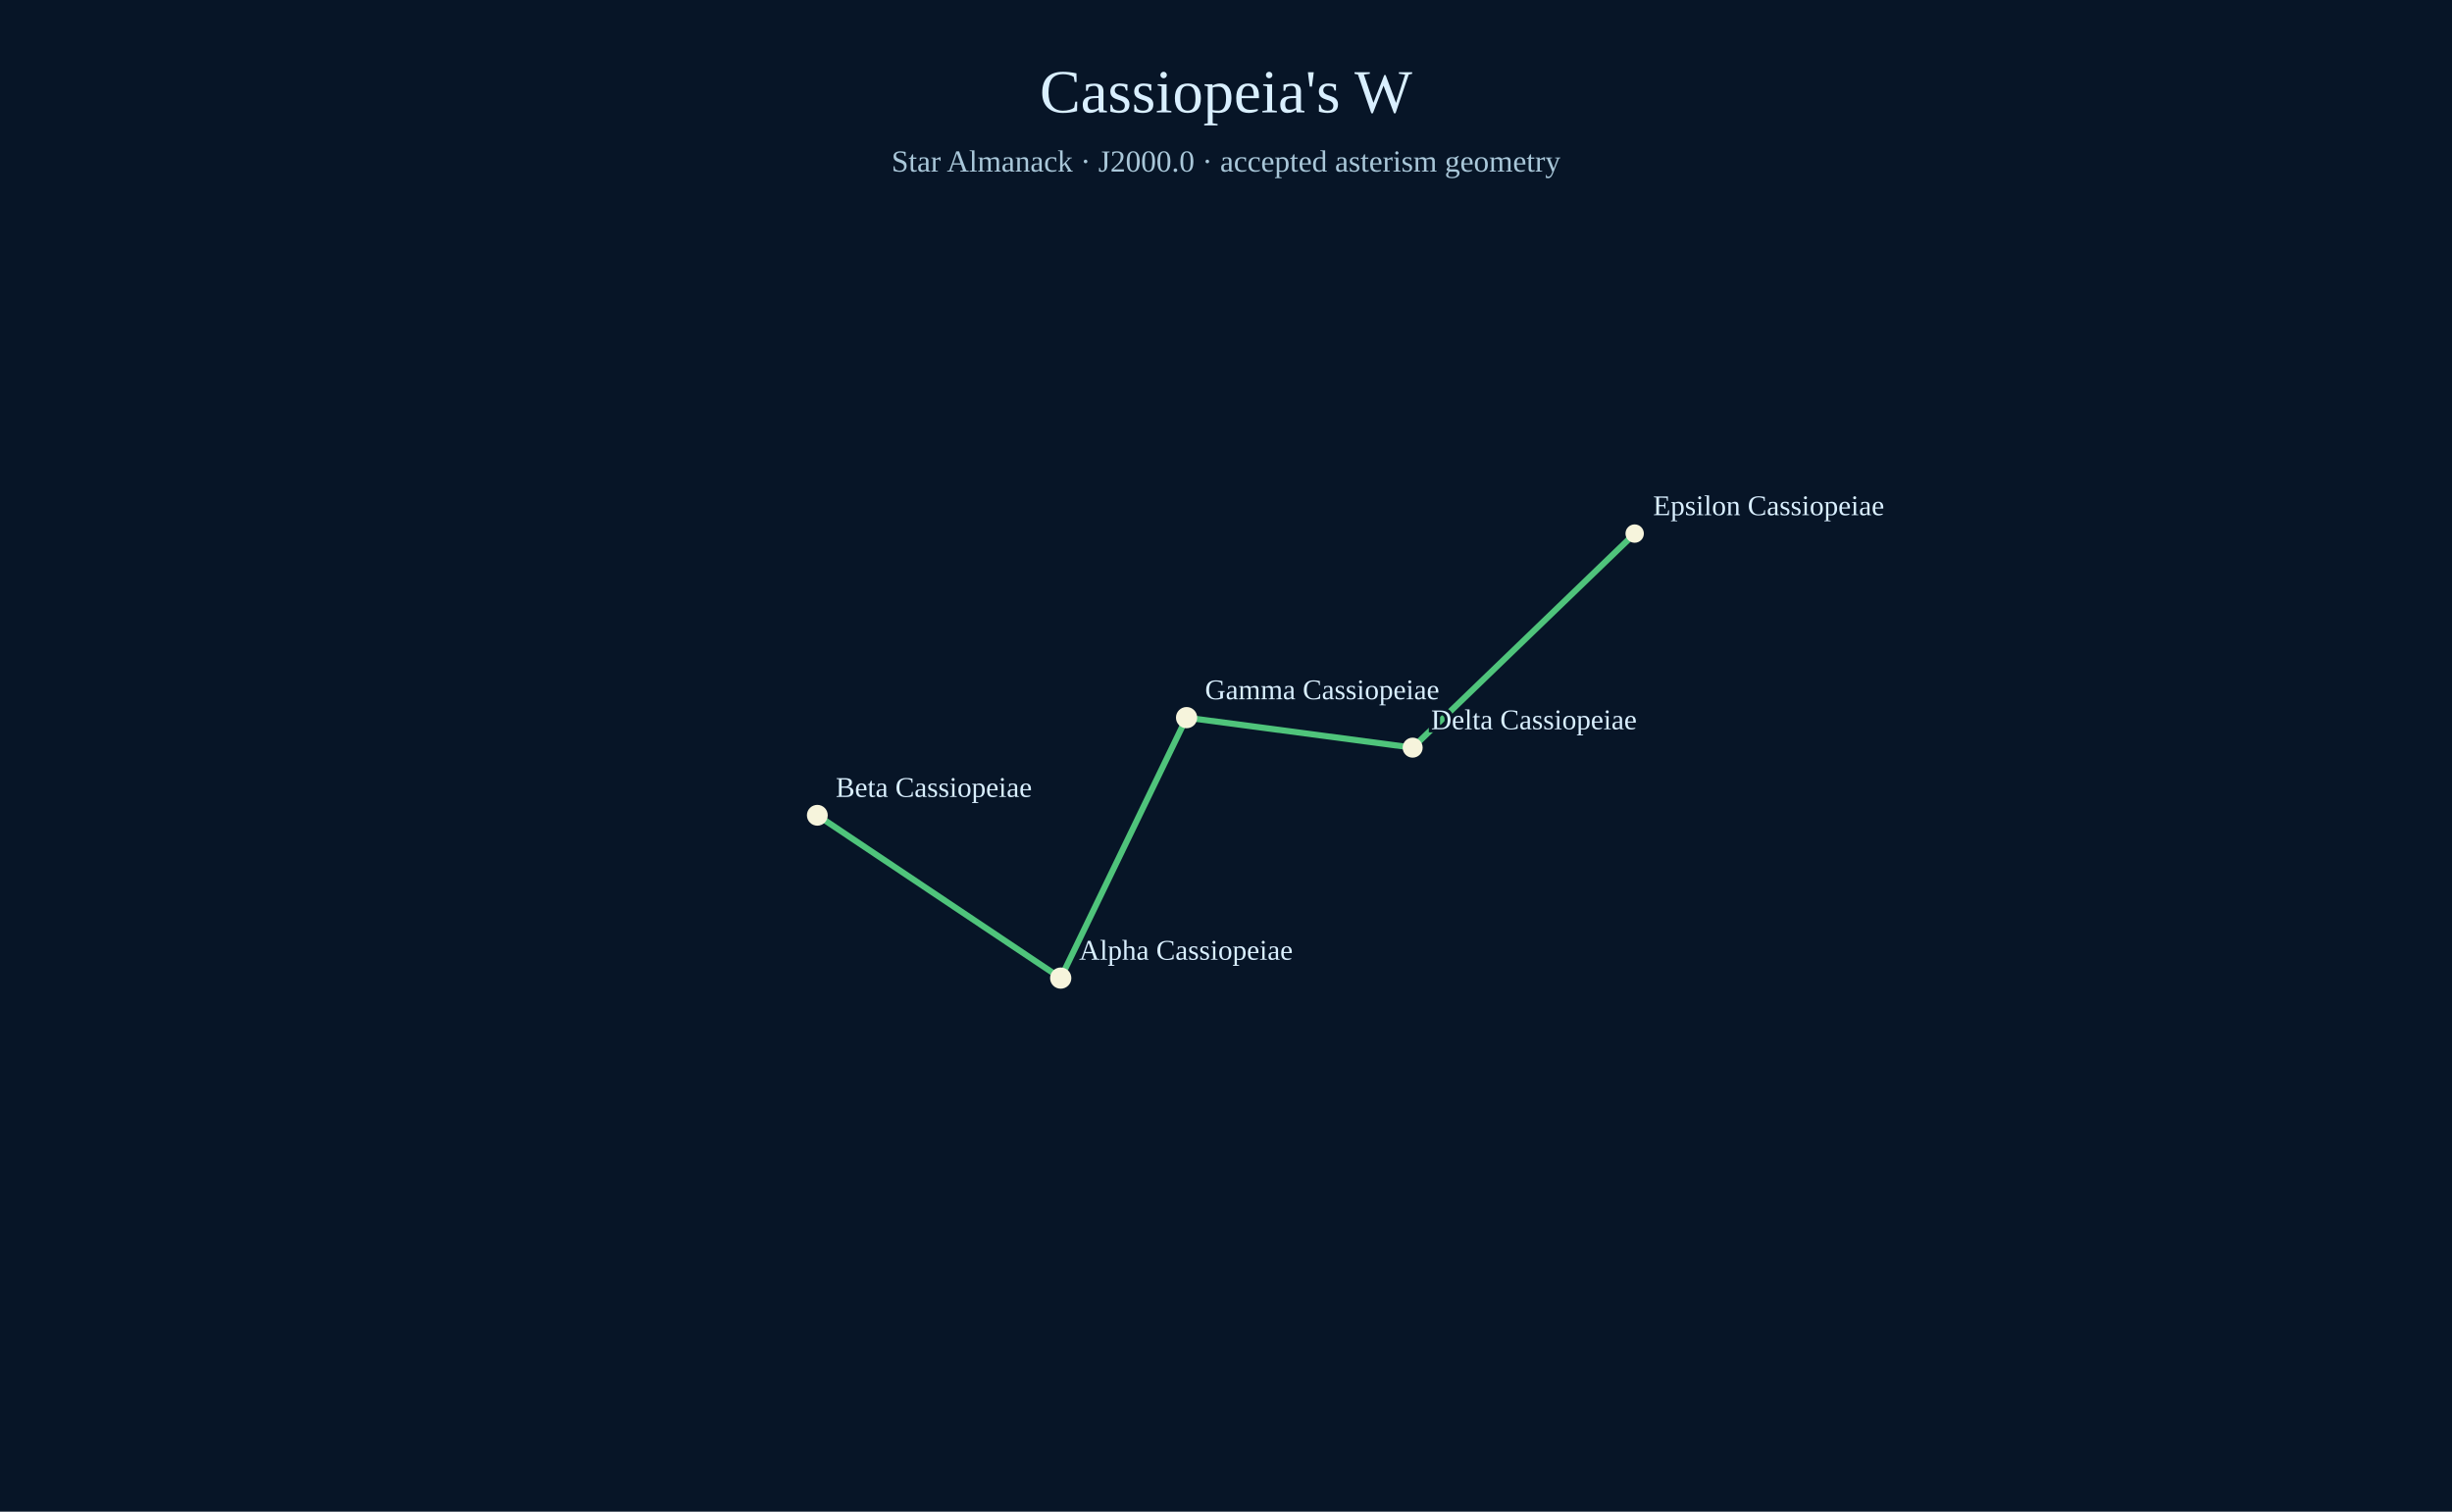
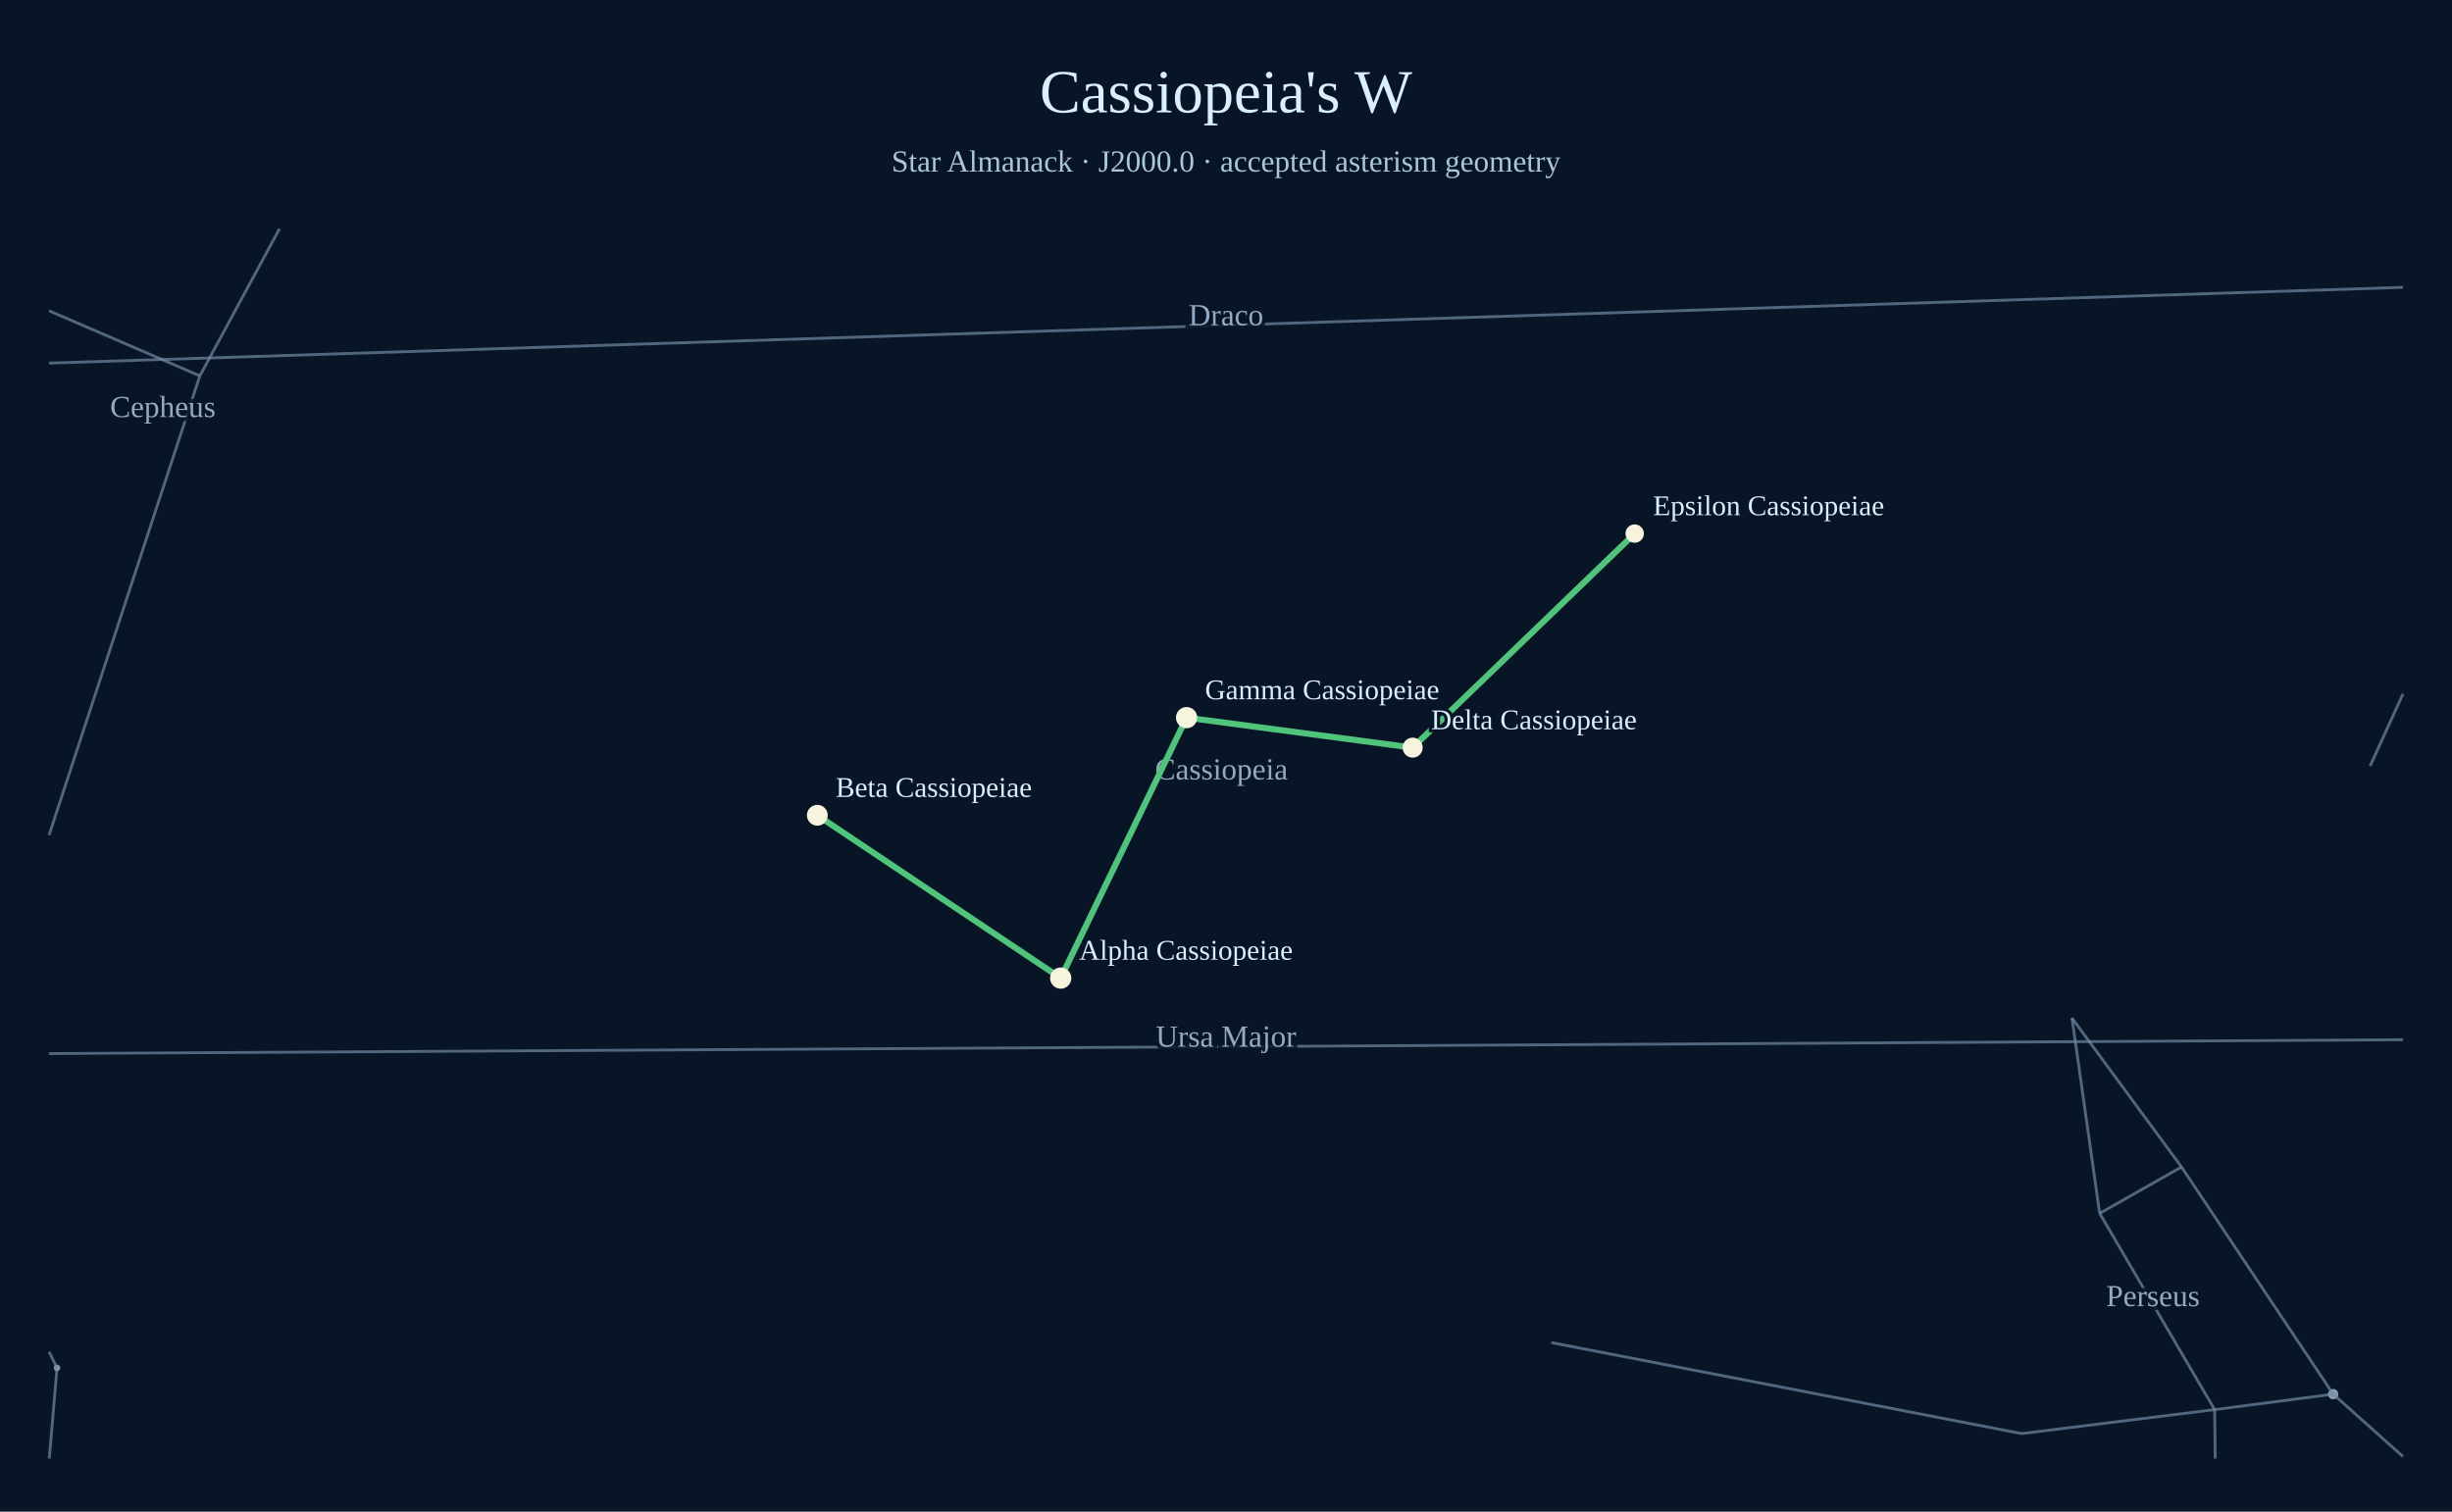
<svg xmlns="http://www.w3.org/2000/svg" width="1200" height="740" viewBox="0 0 1200 740">
  <rect width="1200" height="740" fill="#071527" />
  <text x="600" y="55" text-anchor="middle" font-size="30" fill="#d9efff">Cassiopeia's W</text>
  <text x="600" y="84" text-anchor="middle" font-size="15" fill="#a9c7d9">Star Almanack · J2000.0 · accepted asterism geometry</text>
+   <circle cx="519.11" cy="478.80" r="2.32" fill="#aabed0" opacity=".78" />
+   <circle cx="400.00" cy="399.10" r="2.31" fill="#aabed0" opacity=".78" />
+   <circle cx="27.90" cy="669.62" r="1.60" fill="#aabed0" opacity=".78" />
+   <circle cx="1141.86" cy="682.48" r="2.54" fill="#aabed0" opacity=".78" />
+   <line x1="1176.00" y1="339.70" x2="1159.90" y2="374.98" stroke="#738ca7" stroke-width="1.4" opacity=".68" />
+   <line x1="800.00" y1="261.20" x2="691.35" y2="365.99" stroke="#738ca7" stroke-width="1.4" opacity=".68" />
+   <line x1="691.35" y1="365.99" x2="580.71" y2="351.30" stroke="#738ca7" stroke-width="1.4" opacity=".68" />
+   <line x1="580.71" y1="351.30" x2="519.11" y2="478.80" stroke="#738ca7" stroke-width="1.4" opacity=".68" />
+   <line x1="519.11" y1="478.80" x2="400.00" y2="399.10" stroke="#738ca7" stroke-width="1.4" opacity=".68" />
+   <text x="597.79" y="381.56" text-anchor="middle" font-size="15" fill="#adc4dd" opacity=".85" paint-order="stroke" stroke="#071527" stroke-width="4">Cassiopeia</text>
+   <line x1="24.00" y1="408.85" x2="97.81" y2="184.00" stroke="#738ca7" stroke-width="1.4" opacity=".68" />
+   <line x1="97.81" y1="184.00" x2="24.00" y2="152.13" stroke="#738ca7" stroke-width="1.4" opacity=".68" />
+   <line x1="97.81" y1="184.00" x2="136.79" y2="112.00" stroke="#738ca7" stroke-width="1.4" opacity=".68" />
+   <text x="79.70" y="204.16" text-anchor="middle" font-size="15" fill="#adc4dd" opacity=".85" paint-order="stroke" stroke="#071527" stroke-width="4">Cepheus</text>
+   <line x1="24.00" y1="177.75" x2="1176.00" y2="140.66" stroke="#738ca7" stroke-width="1.4" opacity=".68" />
+   <text x="600.00" y="159.21" text-anchor="middle" font-size="15" fill="#adc4dd" opacity=".85" paint-order="stroke" stroke="#071527" stroke-width="4">Draco</text>
+   <line x1="24.12" y1="714.00" x2="27.90" y2="669.62" stroke="#738ca7" stroke-width="1.4" opacity=".68" />
+   <line x1="27.90" y1="669.62" x2="24.00" y2="661.74" stroke="#738ca7" stroke-width="1.4" opacity=".68" />
+   <line x1="1084.11" y1="714.00" x2="1083.84" y2="690.04" stroke="#738ca7" stroke-width="1.4" opacity=".68" />
+   <line x1="1083.84" y1="690.04" x2="989.33" y2="701.78" stroke="#738ca7" stroke-width="1.4" opacity=".68" />
+   <line x1="989.33" y1="701.78" x2="759.19" y2="657.23" stroke="#738ca7" stroke-width="1.4" opacity=".68" />
+   <line x1="1176.00" y1="713.02" x2="1141.86" y2="682.48" stroke="#738ca7" stroke-width="1.4" opacity=".68" />
+   <line x1="1141.86" y1="682.48" x2="1083.84" y2="690.04" stroke="#738ca7" stroke-width="1.4" opacity=".68" />
+   <line x1="1083.84" y1="690.04" x2="1027.57" y2="593.96" stroke="#738ca7" stroke-width="1.4" opacity=".68" />
+   <line x1="1027.57" y1="593.96" x2="1014.03" y2="498.38" stroke="#738ca7" stroke-width="1.4" opacity=".68" />
+   <line x1="1014.03" y1="498.38" x2="1067.63" y2="571.27" stroke="#738ca7" stroke-width="1.4" opacity=".68" />
+   <line x1="1067.63" y1="571.27" x2="1027.57" y2="593.96" stroke="#738ca7" stroke-width="1.4" opacity=".68" />
+   <line x1="1067.63" y1="571.27" x2="1141.86" y2="682.48" stroke="#738ca7" stroke-width="1.4" opacity=".68" />
+   <text x="1053.63" y="639.39" text-anchor="middle" font-size="15" fill="#adc4dd" opacity=".85" paint-order="stroke" stroke="#071527" stroke-width="4">Perseus</text>
+   <line x1="24.00" y1="515.75" x2="1176.00" y2="508.97" stroke="#738ca7" stroke-width="1.4" opacity=".68" />
+   <text x="600.00" y="512.36" text-anchor="middle" font-size="15" fill="#adc4dd" opacity=".85" paint-order="stroke" stroke="#071527" stroke-width="4">Ursa Major</text>
  <line x1="400.00" y1="399.10" x2="519.11" y2="478.80" stroke="#4fc47b" stroke-width="3" />
  <line x1="519.11" y1="478.80" x2="580.71" y2="351.30" stroke="#4fc47b" stroke-width="3" />
  <line x1="580.71" y1="351.30" x2="691.35" y2="365.99" stroke="#4fc47b" stroke-width="3" />
  <line x1="691.35" y1="365.99" x2="800.00" y2="261.20" stroke="#4fc47b" stroke-width="3" />
  <circle cx="519.11" cy="478.80" r="5.2" fill="#f6f4dc" />
  <text x="528.11" y="469.80" fill="#d9efff" font-size="14" paint-order="stroke" stroke="#071527" stroke-width="3">Alpha Cassiopeiae</text>
  <circle cx="400.00" cy="399.10" r="5.1" fill="#f6f4dc" />
  <text x="409.00" y="390.10" fill="#d9efff" font-size="14" paint-order="stroke" stroke="#071527" stroke-width="3">Beta Cassiopeiae</text>
  <circle cx="580.71" cy="351.30" r="5.2" fill="#f6f4dc" />
  <text x="589.71" y="342.30" fill="#d9efff" font-size="14" paint-order="stroke" stroke="#071527" stroke-width="3">Gamma Cassiopeiae</text>
  <circle cx="691.35" cy="365.99" r="4.9" fill="#f6f4dc" />
  <text x="700.35" y="356.99" fill="#d9efff" font-size="14" paint-order="stroke" stroke="#071527" stroke-width="3">Delta Cassiopeiae</text>
  <circle cx="800.00" cy="261.20" r="4.5" fill="#f6f4dc" />
  <text x="809.00" y="252.20" fill="#d9efff" font-size="14" paint-order="stroke" stroke="#071527" stroke-width="3">Epsilon Cassiopeiae</text>
</svg>
